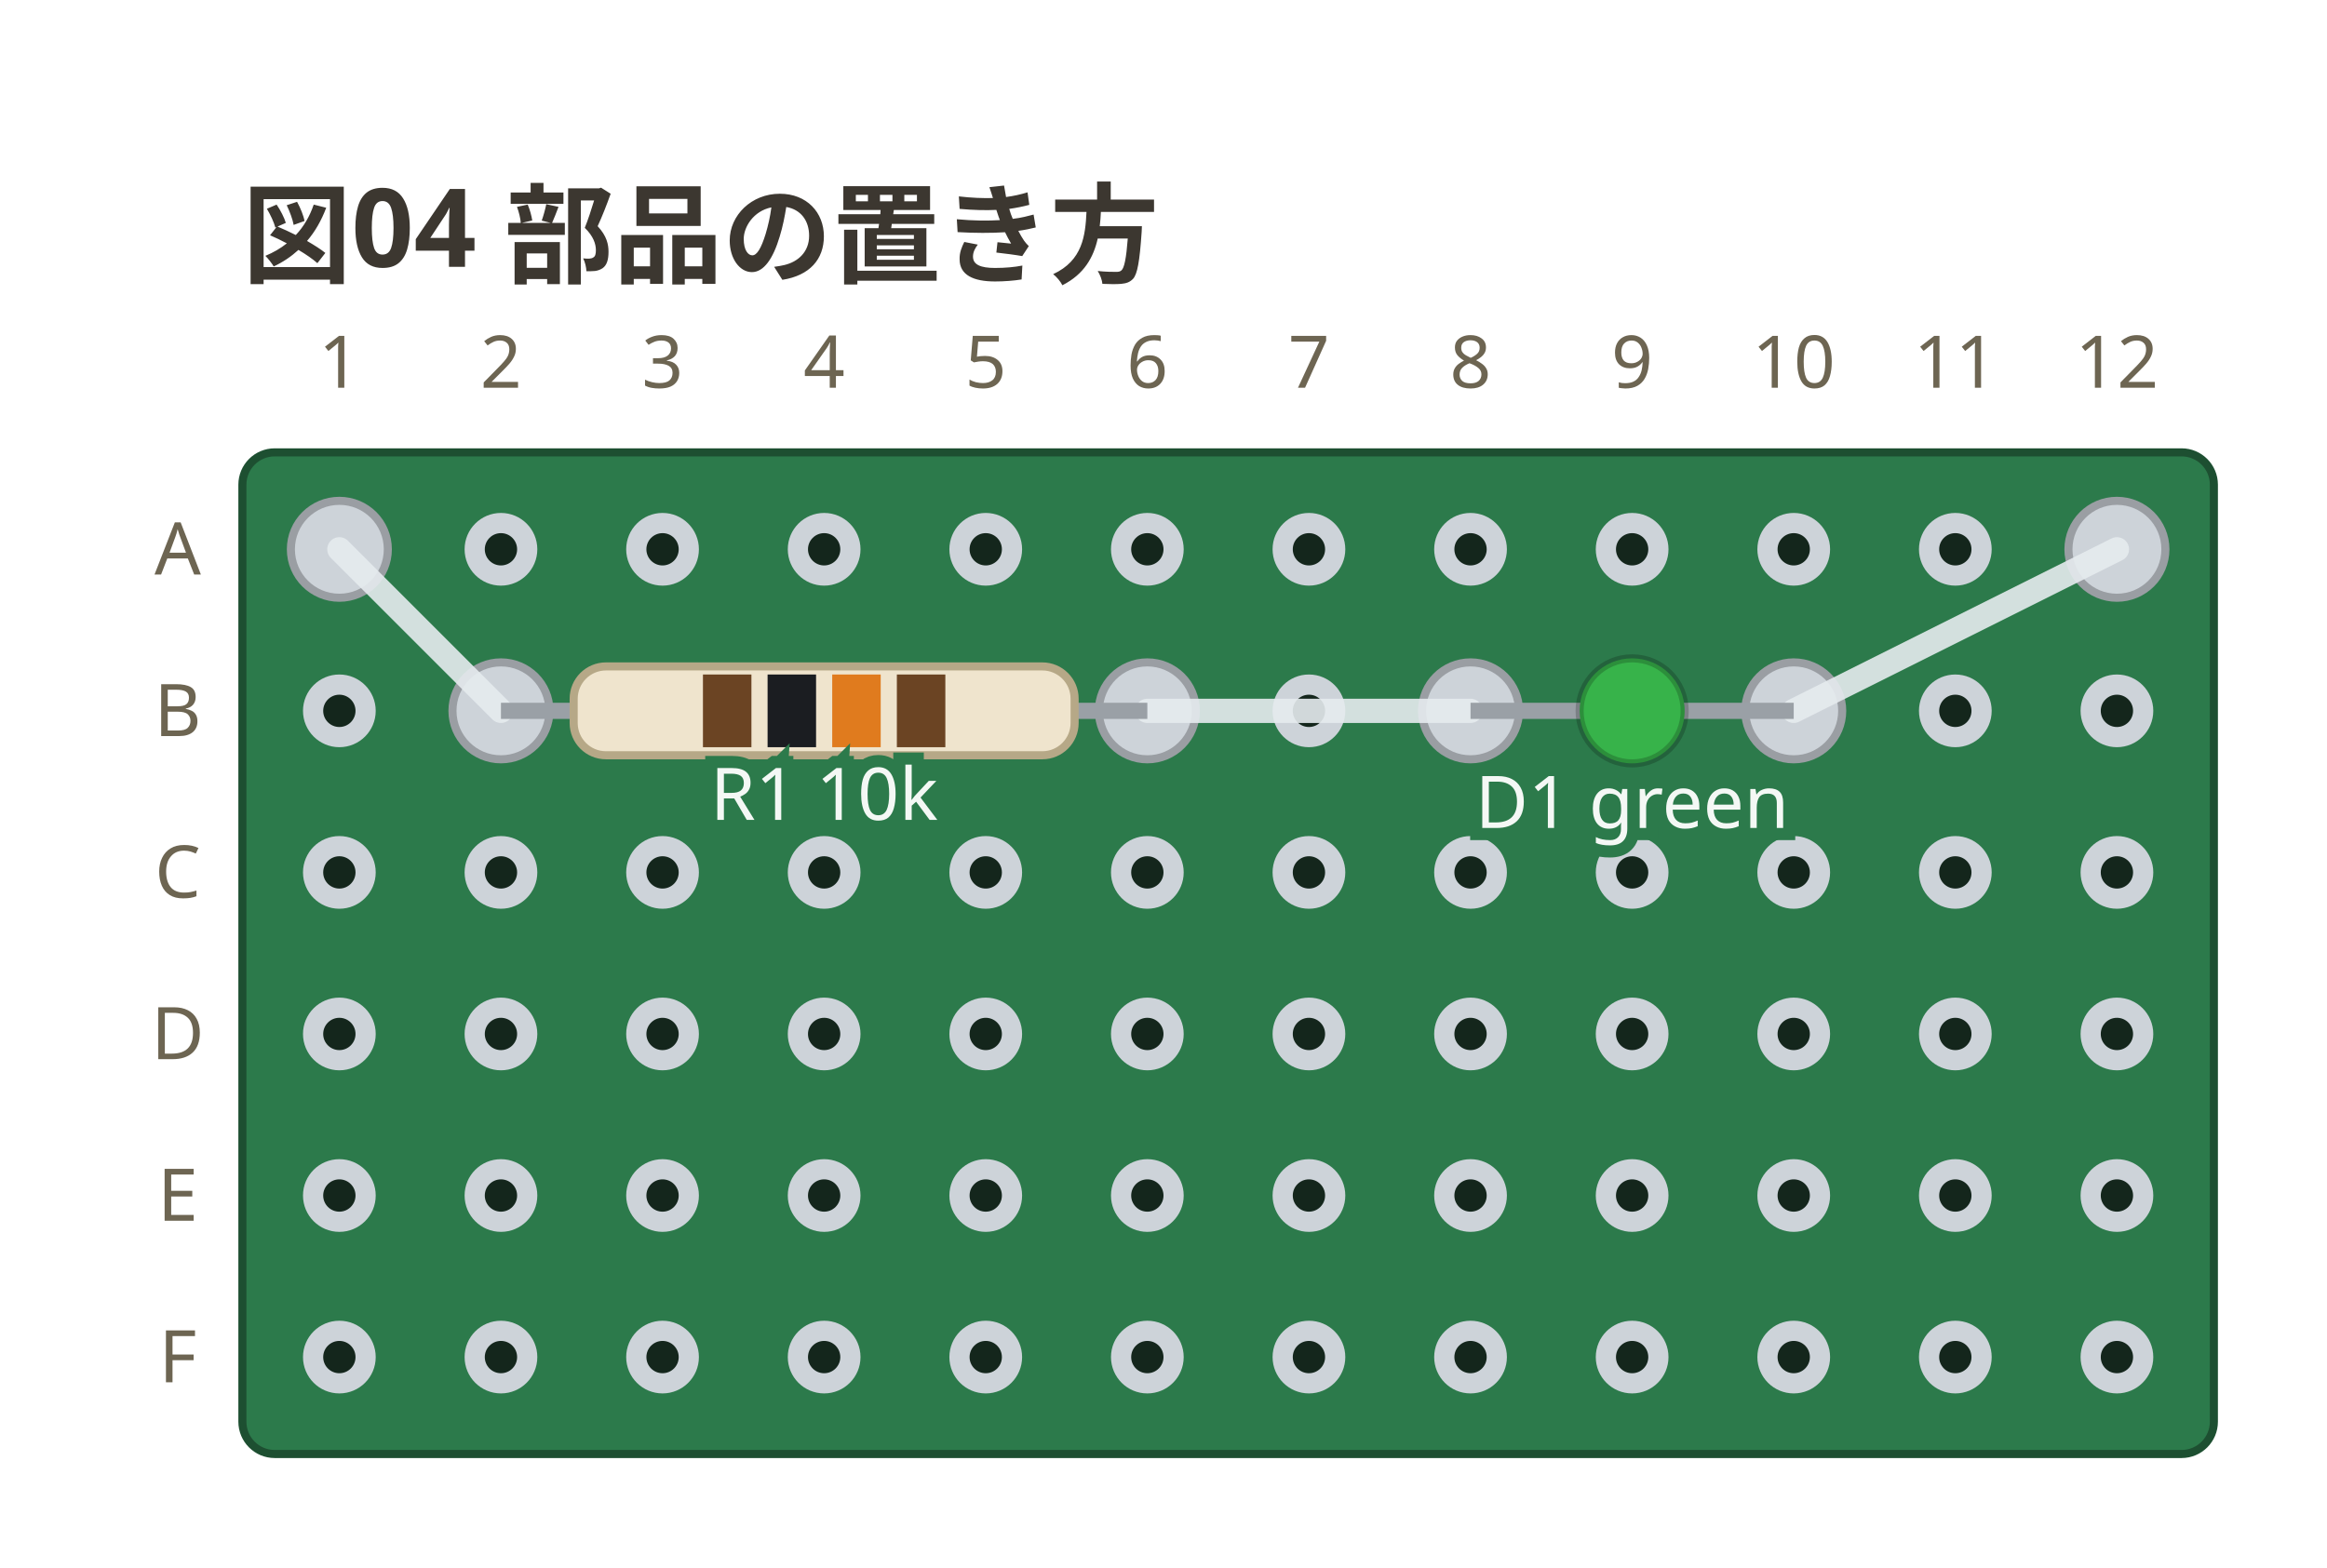
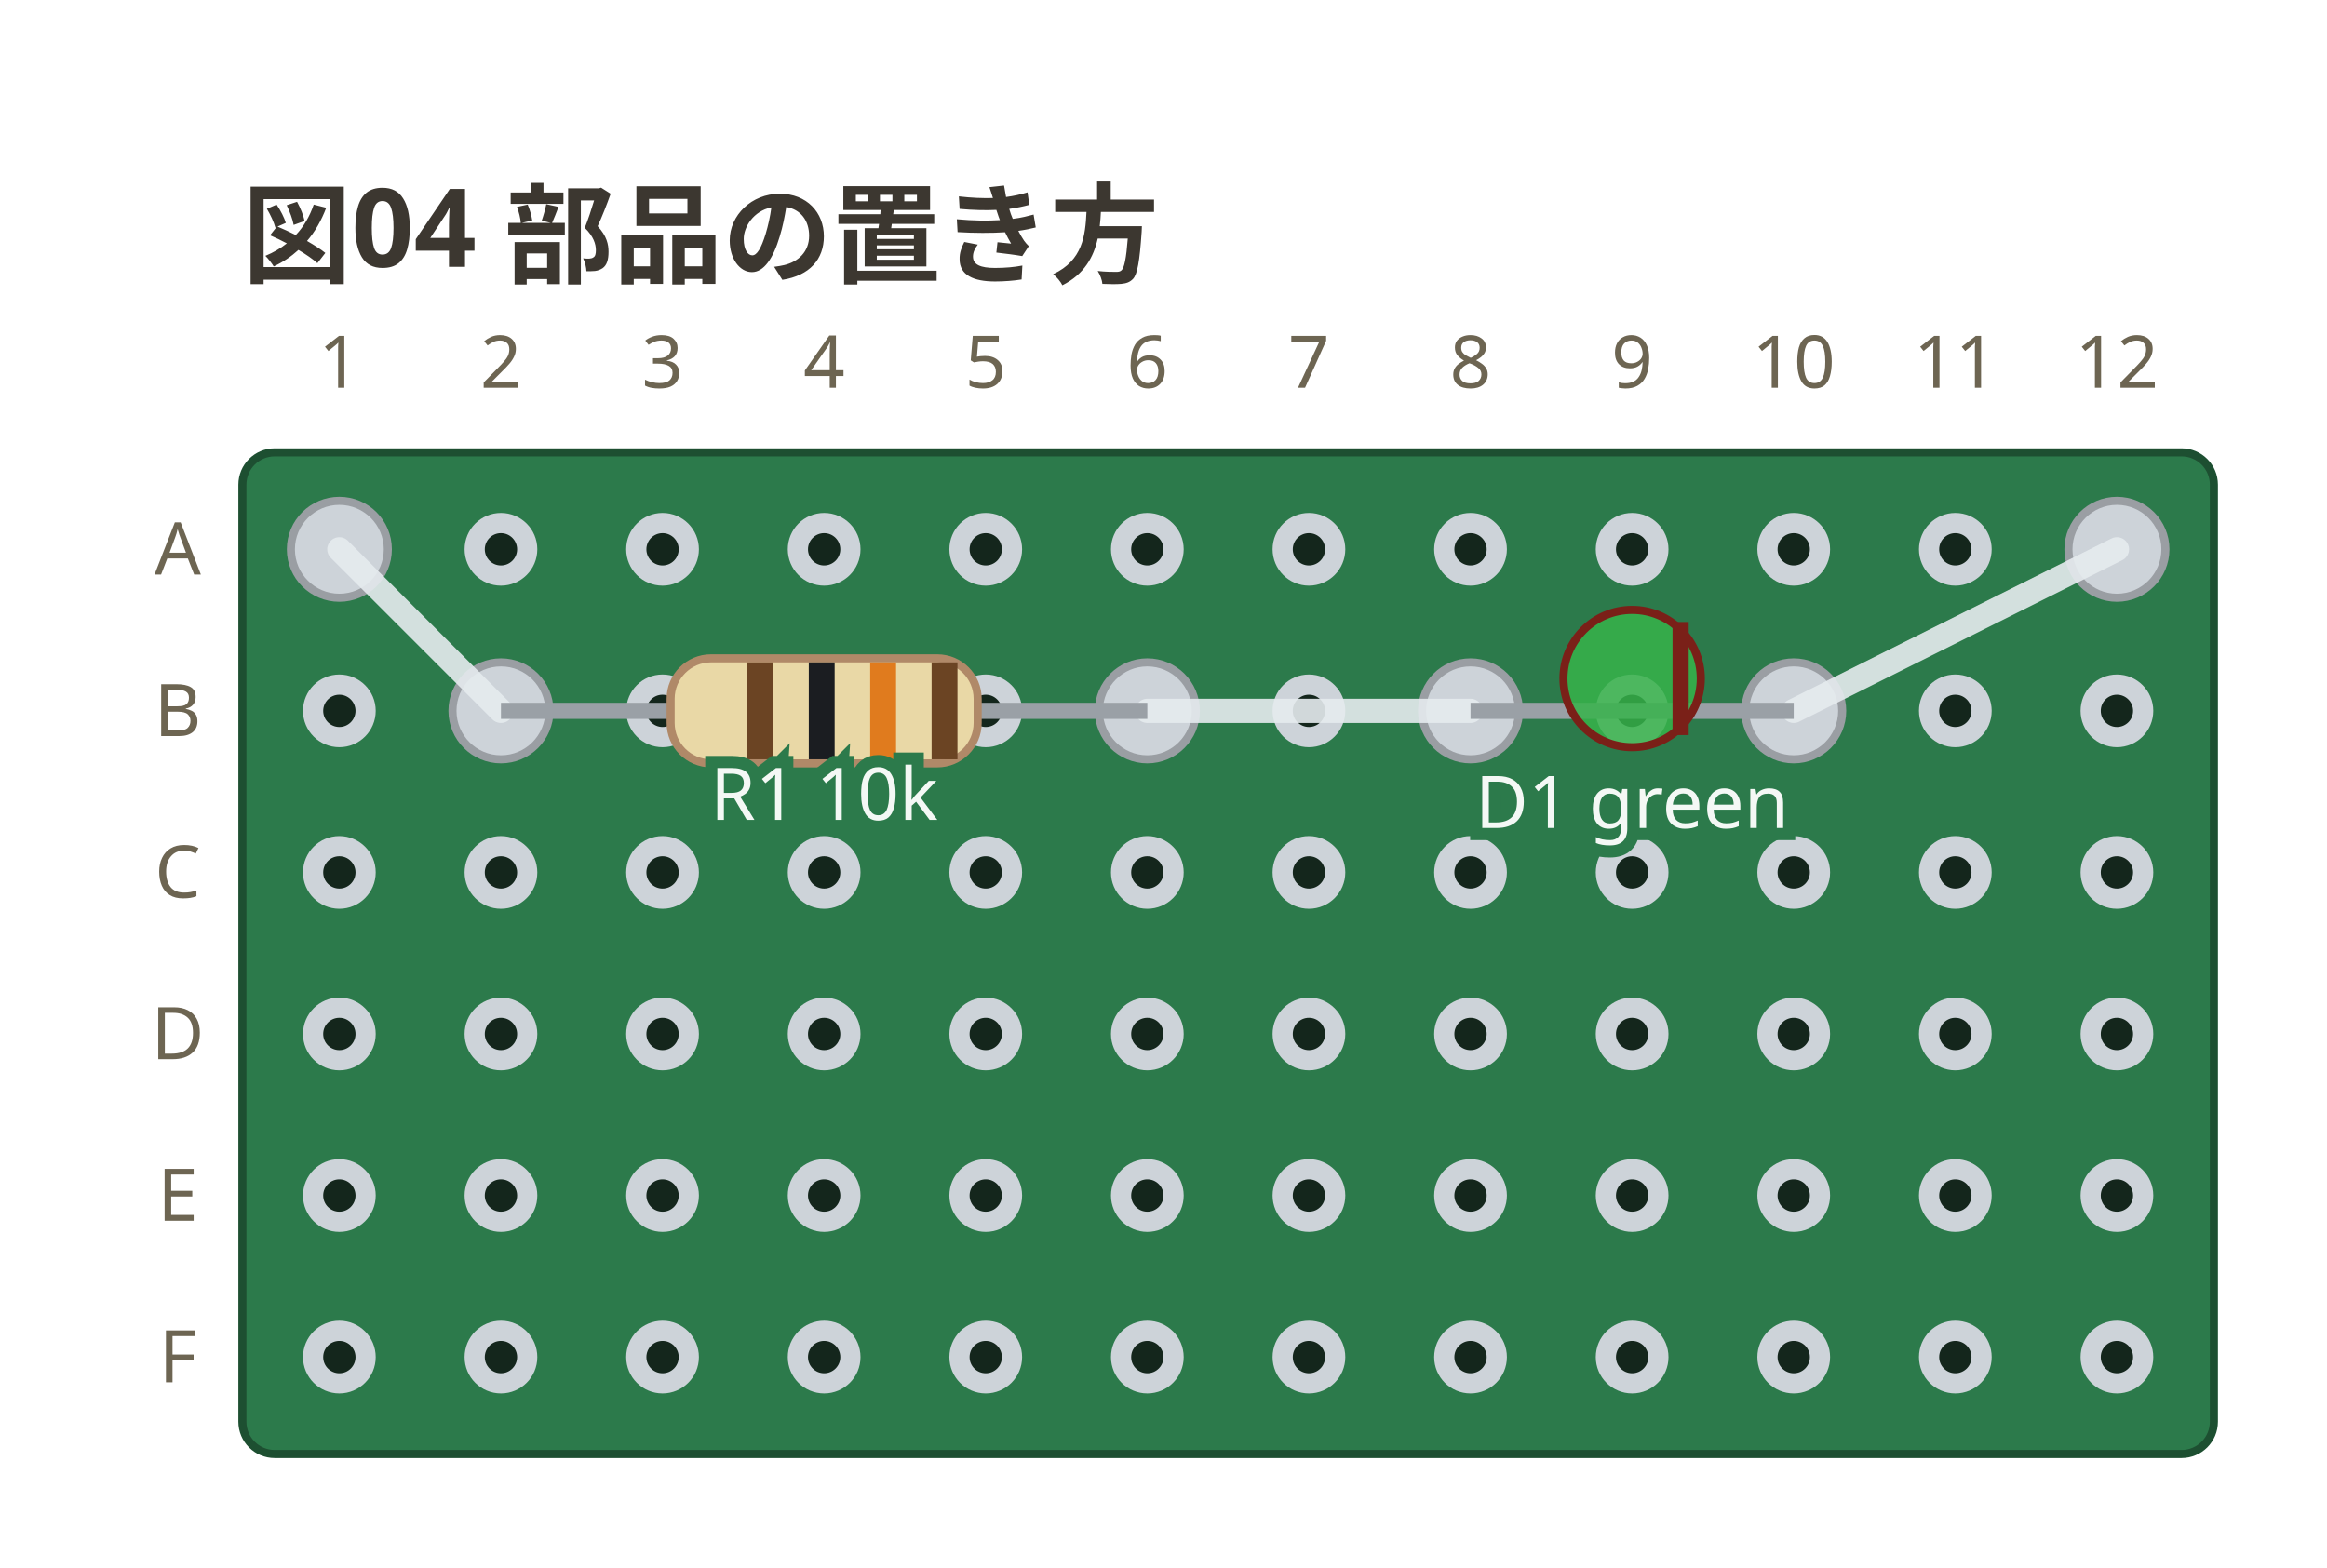
<svg xmlns="http://www.w3.org/2000/svg" viewBox="0 0 288 194" width="288" height="194" data-perfboard-fence="0.1.0" role="img">
  <text x="30" y="34" text-anchor="start" font-family="ui-sans-serif, system-ui, sans-serif" fill="#3c3730" font-size="13.5" font-weight="600">図04 部品の置き方</text>
  <rect x="30" y="56" width="244" height="124" rx="4" fill="#2c7a4b" stroke="#1d4f31" stroke-width="1" />
  <circle cx="42" cy="68" r="3.25" fill="#14261c" stroke="#cdd3d9" stroke-width="2.5" />
  <circle cx="62" cy="68" r="3.25" fill="#14261c" stroke="#cdd3d9" stroke-width="2.5" />
  <circle cx="82" cy="68" r="3.25" fill="#14261c" stroke="#cdd3d9" stroke-width="2.5" />
  <circle cx="102" cy="68" r="3.25" fill="#14261c" stroke="#cdd3d9" stroke-width="2.5" />
  <circle cx="122" cy="68" r="3.25" fill="#14261c" stroke="#cdd3d9" stroke-width="2.5" />
  <circle cx="142" cy="68" r="3.25" fill="#14261c" stroke="#cdd3d9" stroke-width="2.5" />
  <circle cx="162" cy="68" r="3.25" fill="#14261c" stroke="#cdd3d9" stroke-width="2.5" />
  <circle cx="182" cy="68" r="3.25" fill="#14261c" stroke="#cdd3d9" stroke-width="2.5" />
  <circle cx="202" cy="68" r="3.25" fill="#14261c" stroke="#cdd3d9" stroke-width="2.5" />
  <circle cx="222" cy="68" r="3.25" fill="#14261c" stroke="#cdd3d9" stroke-width="2.5" />
  <circle cx="242" cy="68" r="3.25" fill="#14261c" stroke="#cdd3d9" stroke-width="2.5" />
  <circle cx="262" cy="68" r="3.25" fill="#14261c" stroke="#cdd3d9" stroke-width="2.5" />
  <circle cx="42" cy="88" r="3.25" fill="#14261c" stroke="#cdd3d9" stroke-width="2.5" />
  <circle cx="62" cy="88" r="3.25" fill="#14261c" stroke="#cdd3d9" stroke-width="2.5" />
  <circle cx="82" cy="88" r="3.25" fill="#14261c" stroke="#cdd3d9" stroke-width="2.5" />
  <circle cx="102" cy="88" r="3.25" fill="#14261c" stroke="#cdd3d9" stroke-width="2.5" />
  <circle cx="122" cy="88" r="3.25" fill="#14261c" stroke="#cdd3d9" stroke-width="2.5" />
  <circle cx="142" cy="88" r="3.25" fill="#14261c" stroke="#cdd3d9" stroke-width="2.5" />
  <circle cx="162" cy="88" r="3.25" fill="#14261c" stroke="#cdd3d9" stroke-width="2.5" />
  <circle cx="182" cy="88" r="3.25" fill="#14261c" stroke="#cdd3d9" stroke-width="2.5" />
  <circle cx="202" cy="88" r="3.25" fill="#14261c" stroke="#cdd3d9" stroke-width="2.5" />
  <circle cx="222" cy="88" r="3.25" fill="#14261c" stroke="#cdd3d9" stroke-width="2.5" />
  <circle cx="242" cy="88" r="3.25" fill="#14261c" stroke="#cdd3d9" stroke-width="2.5" />
  <circle cx="262" cy="88" r="3.25" fill="#14261c" stroke="#cdd3d9" stroke-width="2.5" />
  <circle cx="42" cy="108" r="3.25" fill="#14261c" stroke="#cdd3d9" stroke-width="2.5" />
  <circle cx="62" cy="108" r="3.25" fill="#14261c" stroke="#cdd3d9" stroke-width="2.5" />
  <circle cx="82" cy="108" r="3.25" fill="#14261c" stroke="#cdd3d9" stroke-width="2.5" />
  <circle cx="102" cy="108" r="3.25" fill="#14261c" stroke="#cdd3d9" stroke-width="2.5" />
  <circle cx="122" cy="108" r="3.25" fill="#14261c" stroke="#cdd3d9" stroke-width="2.5" />
  <circle cx="142" cy="108" r="3.25" fill="#14261c" stroke="#cdd3d9" stroke-width="2.5" />
  <circle cx="162" cy="108" r="3.25" fill="#14261c" stroke="#cdd3d9" stroke-width="2.5" />
  <circle cx="182" cy="108" r="3.25" fill="#14261c" stroke="#cdd3d9" stroke-width="2.5" />
  <circle cx="202" cy="108" r="3.25" fill="#14261c" stroke="#cdd3d9" stroke-width="2.5" />
  <circle cx="222" cy="108" r="3.25" fill="#14261c" stroke="#cdd3d9" stroke-width="2.5" />
  <circle cx="242" cy="108" r="3.25" fill="#14261c" stroke="#cdd3d9" stroke-width="2.5" />
  <circle cx="262" cy="108" r="3.25" fill="#14261c" stroke="#cdd3d9" stroke-width="2.5" />
  <circle cx="42" cy="128" r="3.25" fill="#14261c" stroke="#cdd3d9" stroke-width="2.5" />
  <circle cx="62" cy="128" r="3.25" fill="#14261c" stroke="#cdd3d9" stroke-width="2.5" />
  <circle cx="82" cy="128" r="3.25" fill="#14261c" stroke="#cdd3d9" stroke-width="2.5" />
  <circle cx="102" cy="128" r="3.25" fill="#14261c" stroke="#cdd3d9" stroke-width="2.5" />
  <circle cx="122" cy="128" r="3.25" fill="#14261c" stroke="#cdd3d9" stroke-width="2.5" />
  <circle cx="142" cy="128" r="3.25" fill="#14261c" stroke="#cdd3d9" stroke-width="2.5" />
  <circle cx="162" cy="128" r="3.25" fill="#14261c" stroke="#cdd3d9" stroke-width="2.5" />
  <circle cx="182" cy="128" r="3.25" fill="#14261c" stroke="#cdd3d9" stroke-width="2.5" />
  <circle cx="202" cy="128" r="3.25" fill="#14261c" stroke="#cdd3d9" stroke-width="2.5" />
  <circle cx="222" cy="128" r="3.25" fill="#14261c" stroke="#cdd3d9" stroke-width="2.5" />
  <circle cx="242" cy="128" r="3.25" fill="#14261c" stroke="#cdd3d9" stroke-width="2.5" />
  <circle cx="262" cy="128" r="3.25" fill="#14261c" stroke="#cdd3d9" stroke-width="2.5" />
  <circle cx="42" cy="148" r="3.25" fill="#14261c" stroke="#cdd3d9" stroke-width="2.5" />
  <circle cx="62" cy="148" r="3.25" fill="#14261c" stroke="#cdd3d9" stroke-width="2.5" />
  <circle cx="82" cy="148" r="3.25" fill="#14261c" stroke="#cdd3d9" stroke-width="2.5" />
  <circle cx="102" cy="148" r="3.25" fill="#14261c" stroke="#cdd3d9" stroke-width="2.5" />
  <circle cx="122" cy="148" r="3.25" fill="#14261c" stroke="#cdd3d9" stroke-width="2.5" />
  <circle cx="142" cy="148" r="3.25" fill="#14261c" stroke="#cdd3d9" stroke-width="2.5" />
  <circle cx="162" cy="148" r="3.25" fill="#14261c" stroke="#cdd3d9" stroke-width="2.5" />
  <circle cx="182" cy="148" r="3.25" fill="#14261c" stroke="#cdd3d9" stroke-width="2.5" />
  <circle cx="202" cy="148" r="3.25" fill="#14261c" stroke="#cdd3d9" stroke-width="2.5" />
  <circle cx="222" cy="148" r="3.25" fill="#14261c" stroke="#cdd3d9" stroke-width="2.5" />
  <circle cx="242" cy="148" r="3.25" fill="#14261c" stroke="#cdd3d9" stroke-width="2.5" />
  <circle cx="262" cy="148" r="3.25" fill="#14261c" stroke="#cdd3d9" stroke-width="2.5" />
  <circle cx="42" cy="168" r="3.25" fill="#14261c" stroke="#cdd3d9" stroke-width="2.5" />
  <circle cx="62" cy="168" r="3.25" fill="#14261c" stroke="#cdd3d9" stroke-width="2.5" />
  <circle cx="82" cy="168" r="3.25" fill="#14261c" stroke="#cdd3d9" stroke-width="2.5" />
  <circle cx="102" cy="168" r="3.25" fill="#14261c" stroke="#cdd3d9" stroke-width="2.5" />
  <circle cx="122" cy="168" r="3.25" fill="#14261c" stroke="#cdd3d9" stroke-width="2.5" />
  <circle cx="142" cy="168" r="3.25" fill="#14261c" stroke="#cdd3d9" stroke-width="2.5" />
  <circle cx="162" cy="168" r="3.25" fill="#14261c" stroke="#cdd3d9" stroke-width="2.5" />
  <circle cx="182" cy="168" r="3.25" fill="#14261c" stroke="#cdd3d9" stroke-width="2.5" />
  <circle cx="202" cy="168" r="3.25" fill="#14261c" stroke="#cdd3d9" stroke-width="2.5" />
  <circle cx="222" cy="168" r="3.25" fill="#14261c" stroke="#cdd3d9" stroke-width="2.5" />
  <circle cx="242" cy="168" r="3.25" fill="#14261c" stroke="#cdd3d9" stroke-width="2.5" />
  <circle cx="262" cy="168" r="3.25" fill="#14261c" stroke="#cdd3d9" stroke-width="2.5" />
  <text x="22" y="68" text-anchor="middle" font-family="ui-sans-serif, system-ui, sans-serif" fill="#6d6552" font-size="9" dominant-baseline="middle">A</text>
  <text x="22" y="88" text-anchor="middle" font-family="ui-sans-serif, system-ui, sans-serif" fill="#6d6552" font-size="9" dominant-baseline="middle">B</text>
  <text x="22" y="108" text-anchor="middle" font-family="ui-sans-serif, system-ui, sans-serif" fill="#6d6552" font-size="9" dominant-baseline="middle">C</text>
  <text x="22" y="128" text-anchor="middle" font-family="ui-sans-serif, system-ui, sans-serif" fill="#6d6552" font-size="9" dominant-baseline="middle">D</text>
  <text x="22" y="148" text-anchor="middle" font-family="ui-sans-serif, system-ui, sans-serif" fill="#6d6552" font-size="9" dominant-baseline="middle">E</text>
  <text x="22" y="168" text-anchor="middle" font-family="ui-sans-serif, system-ui, sans-serif" fill="#6d6552" font-size="9" dominant-baseline="middle">F</text>
  <text x="42" y="48" text-anchor="middle" font-family="ui-sans-serif, system-ui, sans-serif" fill="#6d6552" font-size="9">1</text>
  <text x="62" y="48" text-anchor="middle" font-family="ui-sans-serif, system-ui, sans-serif" fill="#6d6552" font-size="9">2</text>
  <text x="82" y="48" text-anchor="middle" font-family="ui-sans-serif, system-ui, sans-serif" fill="#6d6552" font-size="9">3</text>
  <text x="102" y="48" text-anchor="middle" font-family="ui-sans-serif, system-ui, sans-serif" fill="#6d6552" font-size="9">4</text>
  <text x="122" y="48" text-anchor="middle" font-family="ui-sans-serif, system-ui, sans-serif" fill="#6d6552" font-size="9">5</text>
  <text x="142" y="48" text-anchor="middle" font-family="ui-sans-serif, system-ui, sans-serif" fill="#6d6552" font-size="9">6</text>
  <text x="162" y="48" text-anchor="middle" font-family="ui-sans-serif, system-ui, sans-serif" fill="#6d6552" font-size="9">7</text>
  <text x="182" y="48" text-anchor="middle" font-family="ui-sans-serif, system-ui, sans-serif" fill="#6d6552" font-size="9">8</text>
  <text x="202" y="48" text-anchor="middle" font-family="ui-sans-serif, system-ui, sans-serif" fill="#6d6552" font-size="9">9</text>
  <text x="222" y="48" text-anchor="middle" font-family="ui-sans-serif, system-ui, sans-serif" fill="#6d6552" font-size="9">10</text>
  <text x="242" y="48" text-anchor="middle" font-family="ui-sans-serif, system-ui, sans-serif" fill="#6d6552" font-size="9">11</text>
  <text x="262" y="48" text-anchor="middle" font-family="ui-sans-serif, system-ui, sans-serif" fill="#6d6552" font-size="9">12</text>
  <circle cx="62" cy="88" r="6" fill="#cdd3d9" stroke="#9a9ea3" stroke-width="1" />
  <circle cx="142" cy="88" r="6" fill="#cdd3d9" stroke="#9a9ea3" stroke-width="1" />
  <circle cx="182" cy="88" r="6" fill="#cdd3d9" stroke="#9a9ea3" stroke-width="1" />
  <circle cx="222" cy="88" r="6" fill="#cdd3d9" stroke="#9a9ea3" stroke-width="1" />
  <circle cx="42" cy="68" r="6" fill="#cdd3d9" stroke="#9a9ea3" stroke-width="1" />
  <circle cx="262" cy="68" r="6" fill="#cdd3d9" stroke="#9a9ea3" stroke-width="1" />
  <line x1="42" y1="68" x2="62" y2="88" stroke="#e6ebef" stroke-width="3" stroke-linecap="round" stroke-opacity="0.9" />
  <line x1="142" y1="88" x2="182" y2="88" stroke="#e6ebef" stroke-width="3" stroke-linecap="round" stroke-opacity="0.9" />
  <line x1="222" y1="88" x2="262" y2="68" stroke="#e6ebef" stroke-width="3" stroke-linecap="round" stroke-opacity="0.9" />
  <line x1="62" y1="88" x2="142" y2="88" stroke="#9aa0a6" stroke-width="2" />
  <g transform="translate(102 88) rotate(0)">
-     <rect x="-31" y="-5.5" width="62" height="11" rx="4" fill="#efe4cd" stroke="#b6a887" stroke-width="1" />
-     <rect x="-15" y="-4.5" width="6" height="9" fill="#6b4423" />
-     <rect x="-7" y="-4.5" width="6" height="9" fill="#1b1d21" />
-     <rect x="1" y="-4.5" width="6" height="9" fill="#e07b1e" />
-     <rect x="9" y="-4.5" width="6" height="9" fill="#6b4423" />
+     <rect x="-19" y="-6.5" width="38" height="13" rx="5" fill="#e9d8a6" stroke="#b08968" />
+     <rect x="-9.5" y="-6" width="3.2" height="12" fill="#6b4423" />
+     <rect x="-1.9" y="-6" width="3.2" height="12" fill="#1b1d21" />
+     <rect x="5.7" y="-6" width="3.2" height="12" fill="#e07b1e" />
+     <rect x="13.3" y="-6" width="3.2" height="12" fill="#6b4423" />
  </g>
  <text x="102" y="101.5" text-anchor="middle" font-family="ui-sans-serif, system-ui, sans-serif" stroke="#2c7a4b" stroke-width="3" paint-order="stroke" fill="#f4f8f5" font-size="9">R1 10k</text>
  <line x1="182" y1="88" x2="222" y2="88" stroke="#9aa0a6" stroke-width="2" />
  <g transform="translate(202 88) rotate(0)">
-     <circle cx="0" cy="0" r="6.5" fill="#37b34a" stroke="#00000033" stroke-width="1" />
+     <circle cx="0" cy="-4" r="8.5" fill="#37b34a" fill-opacity="0.85" stroke="#7a2018" />
+     <line x1="6" y1="-11" x2="6" y2="3" stroke="#7a2018" stroke-width="2" />
  </g>
  <text x="202" y="102.5" text-anchor="middle" font-family="ui-sans-serif, system-ui, sans-serif" stroke="#2c7a4b" stroke-width="3" paint-order="stroke" fill="#f4f8f5" font-size="9">D1 green</text>
</svg>
